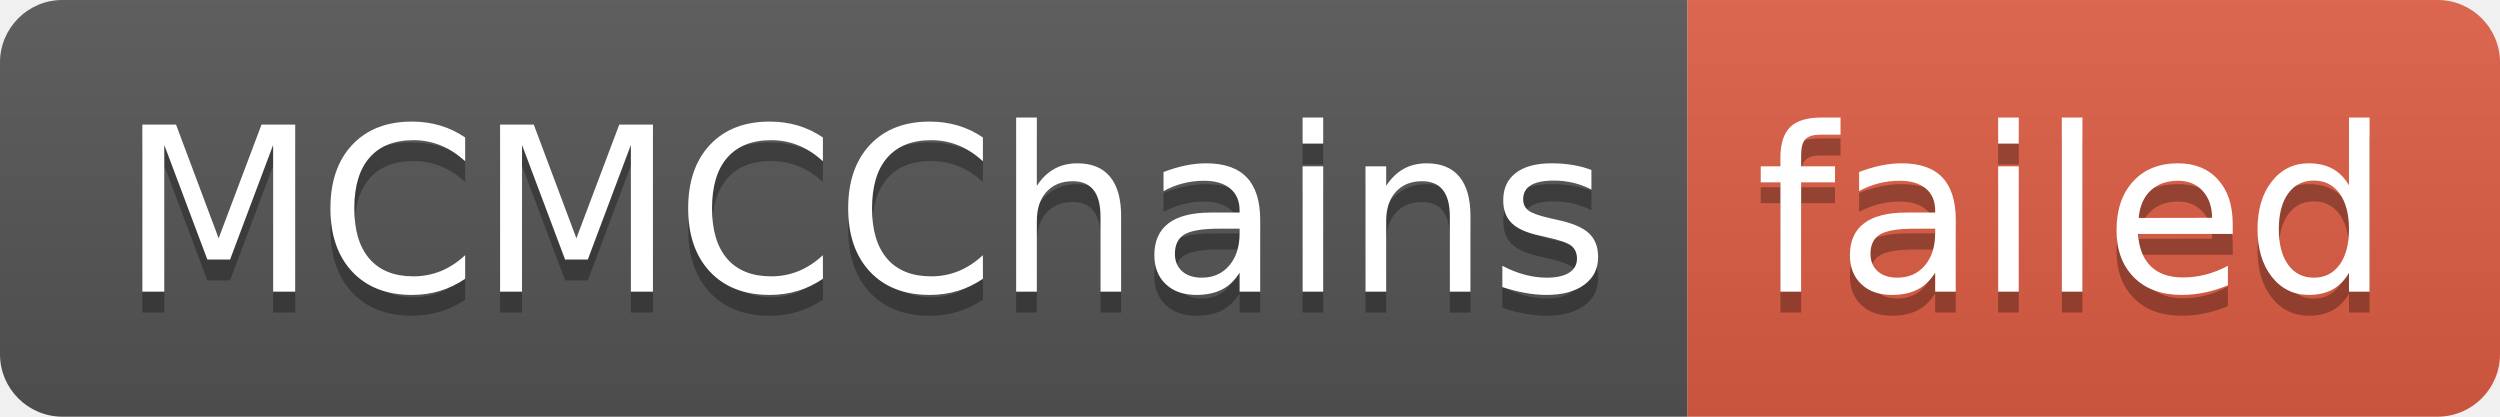
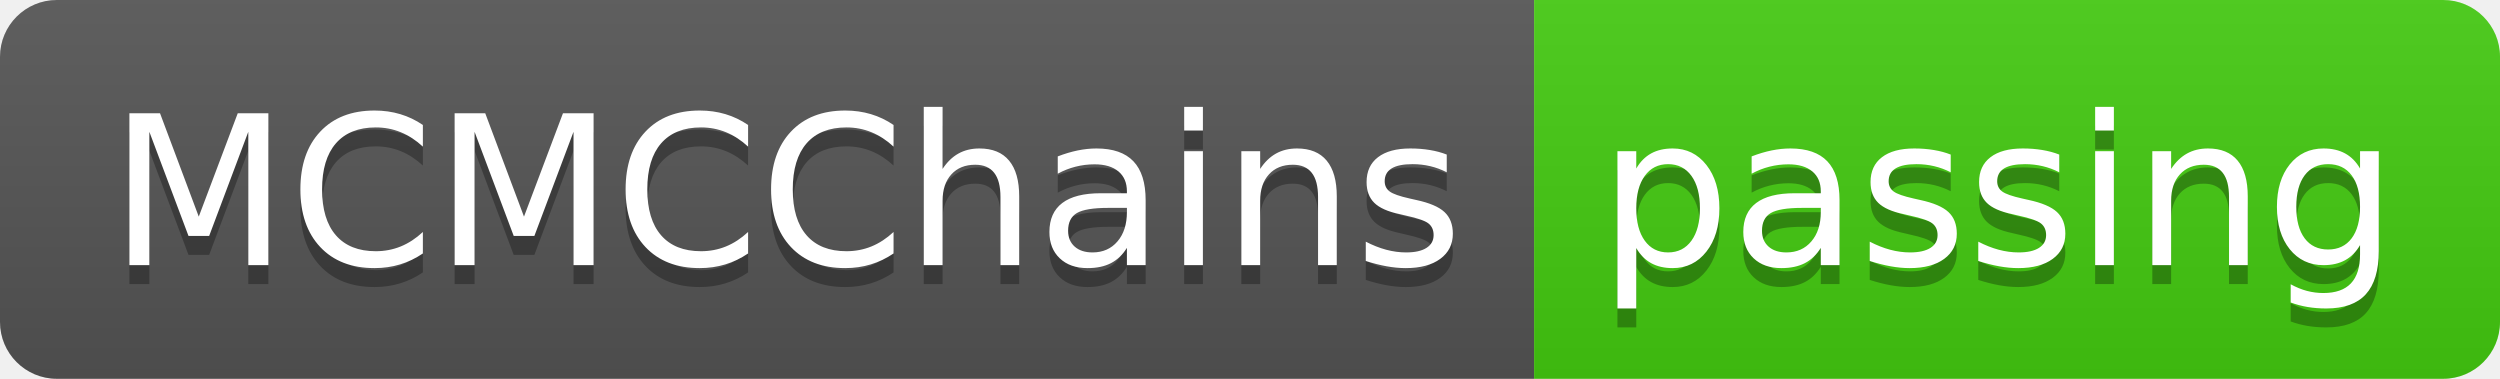
- <svg xmlns="http://www.w3.org/2000/svg" width="120" height="20" role="img" aria-label="MCMCChains: failed">
+ <svg xmlns="http://www.w3.org/2000/svg" width="132" height="20" role="img" aria-label="MCMCChains: passing">
  <linearGradient id="s" x2="0" y2="100%">
    <stop offset="0" stop-color="#bbb" stop-opacity=".1" />
    <stop offset="1" stop-opacity=".1" />
  </linearGradient>
  <clipPath id="r">
-     <rect width="120" height="20" rx="3" fill="#fff" />
+     <rect width="132" height="20" rx="3" fill="#fff" />
  </clipPath>
  <g clip-path="url(#r)">
    <rect width="81" height="20" fill="#555" />
-     <rect x="81" width="39" height="20" fill="#e05d44" />
-     <rect width="120" height="20" fill="url(#s)" />
+     <rect x="81" width="51" height="20" fill="#4c1" />
+     <rect width="132" height="20" fill="url(#s)" />
  </g>
  <g fill="#fff" text-anchor="middle" font-family="Verdana,Geneva,DejaVu Sans,sans-serif" text-rendering="geometricPrecision" font-size="110">
    <text aria-hidden="true" x="415" y="150" fill="#010101" fill-opacity=".3" transform="scale(.1)" textLength="710">MCMCChains</text>
    <text x="415" y="140" transform="scale(.1)" fill="#fff" textLength="710">MCMCChains</text>
-     <text aria-hidden="true" x="995" y="150" fill="#010101" fill-opacity=".3" transform="scale(.1)" textLength="290">failed</text>
-     <text x="995" y="140" transform="scale(.1)" fill="#fff" textLength="290">failed</text>
+     <text aria-hidden="true" x="1055" y="150" fill="#010101" fill-opacity=".3" transform="scale(.1)" textLength="410">passing</text>
+     <text x="1055" y="140" transform="scale(.1)" fill="#fff" textLength="410">passing</text>
  </g>
</svg>
